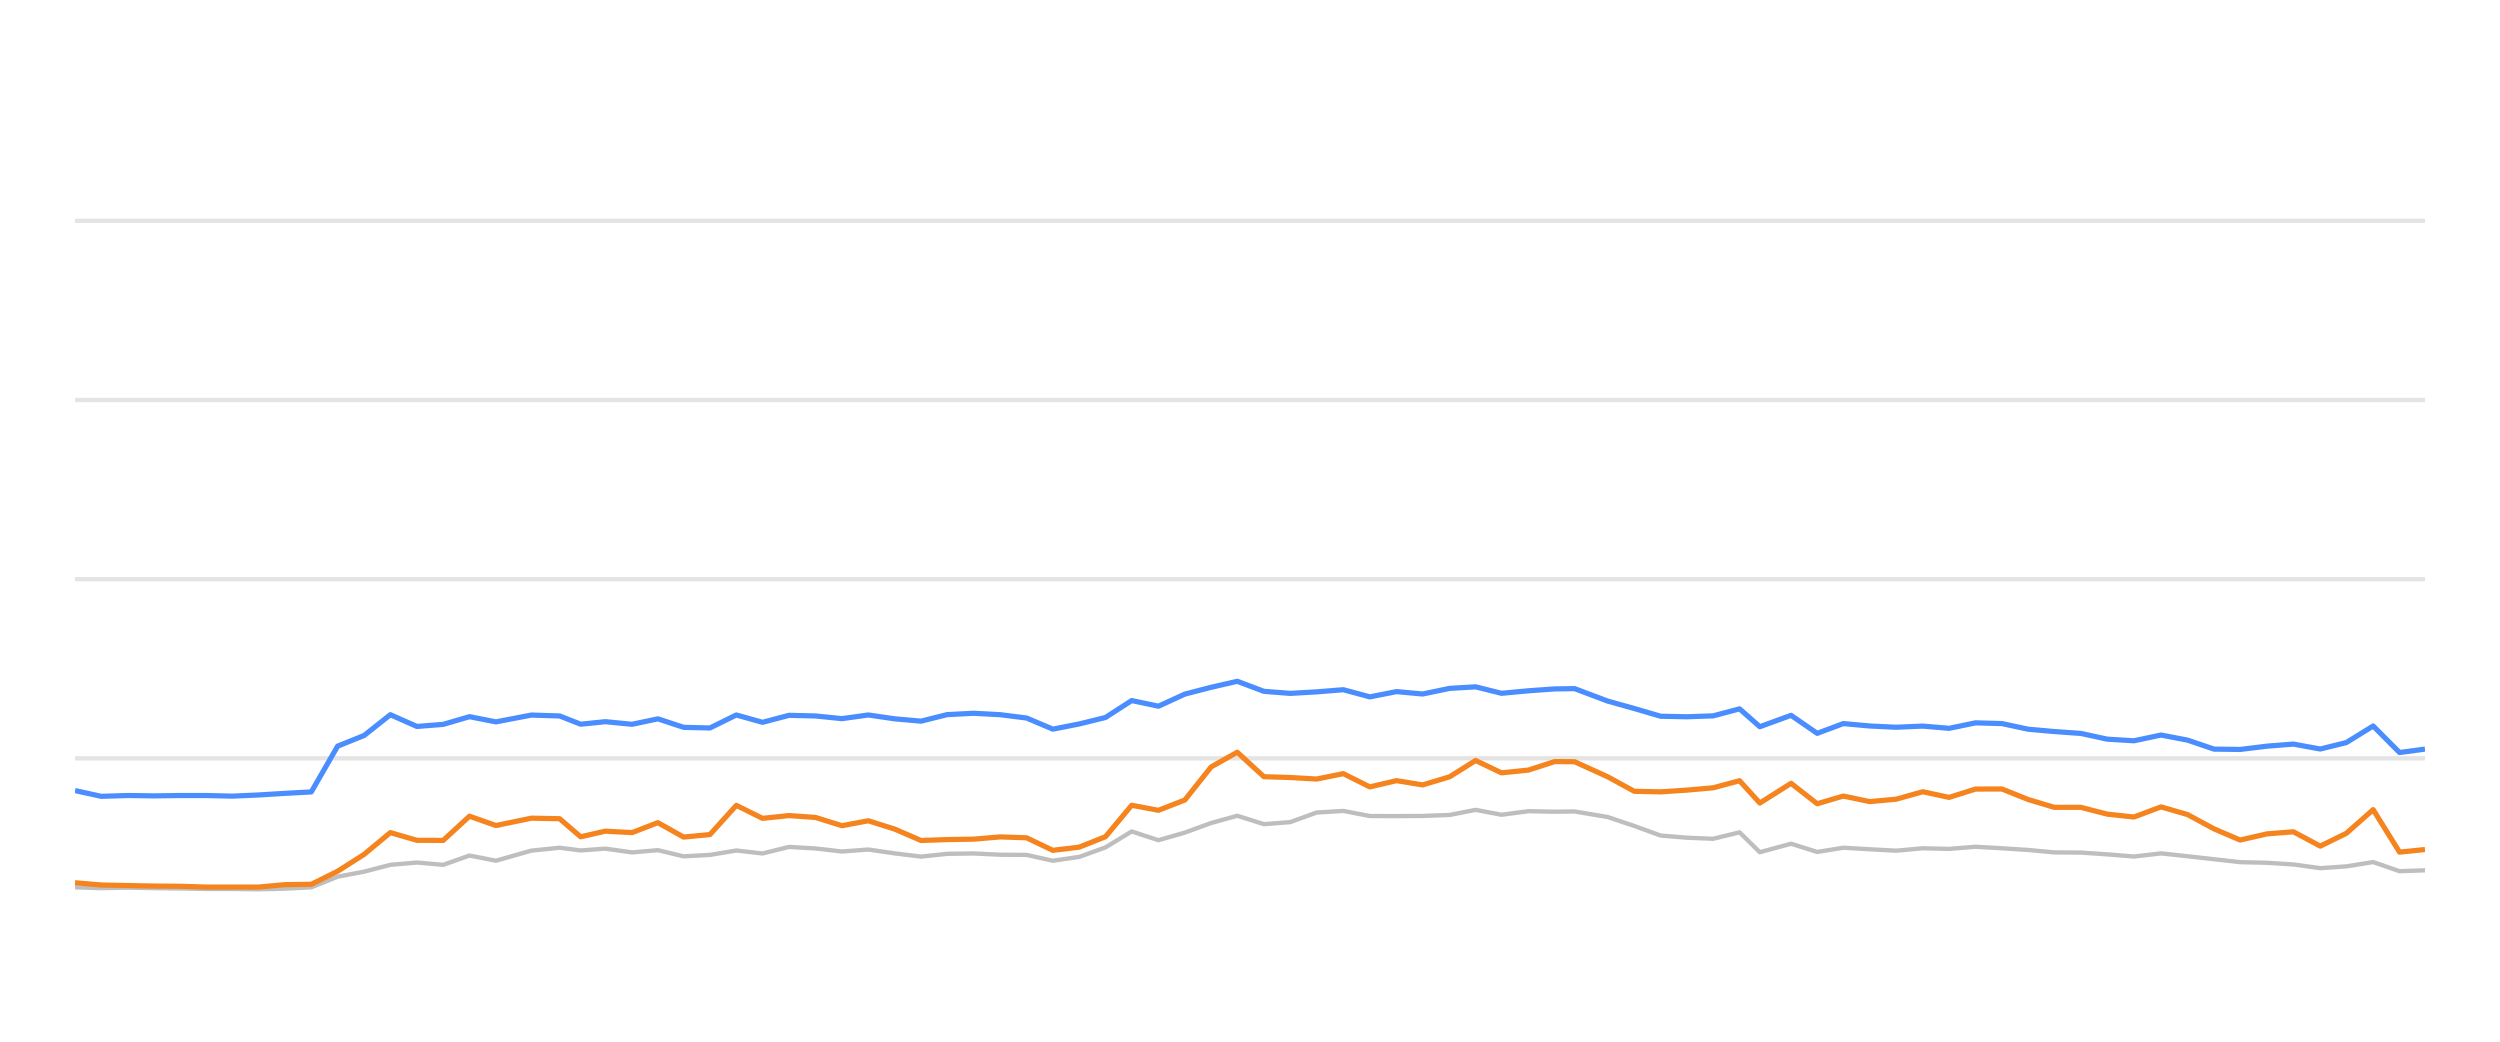
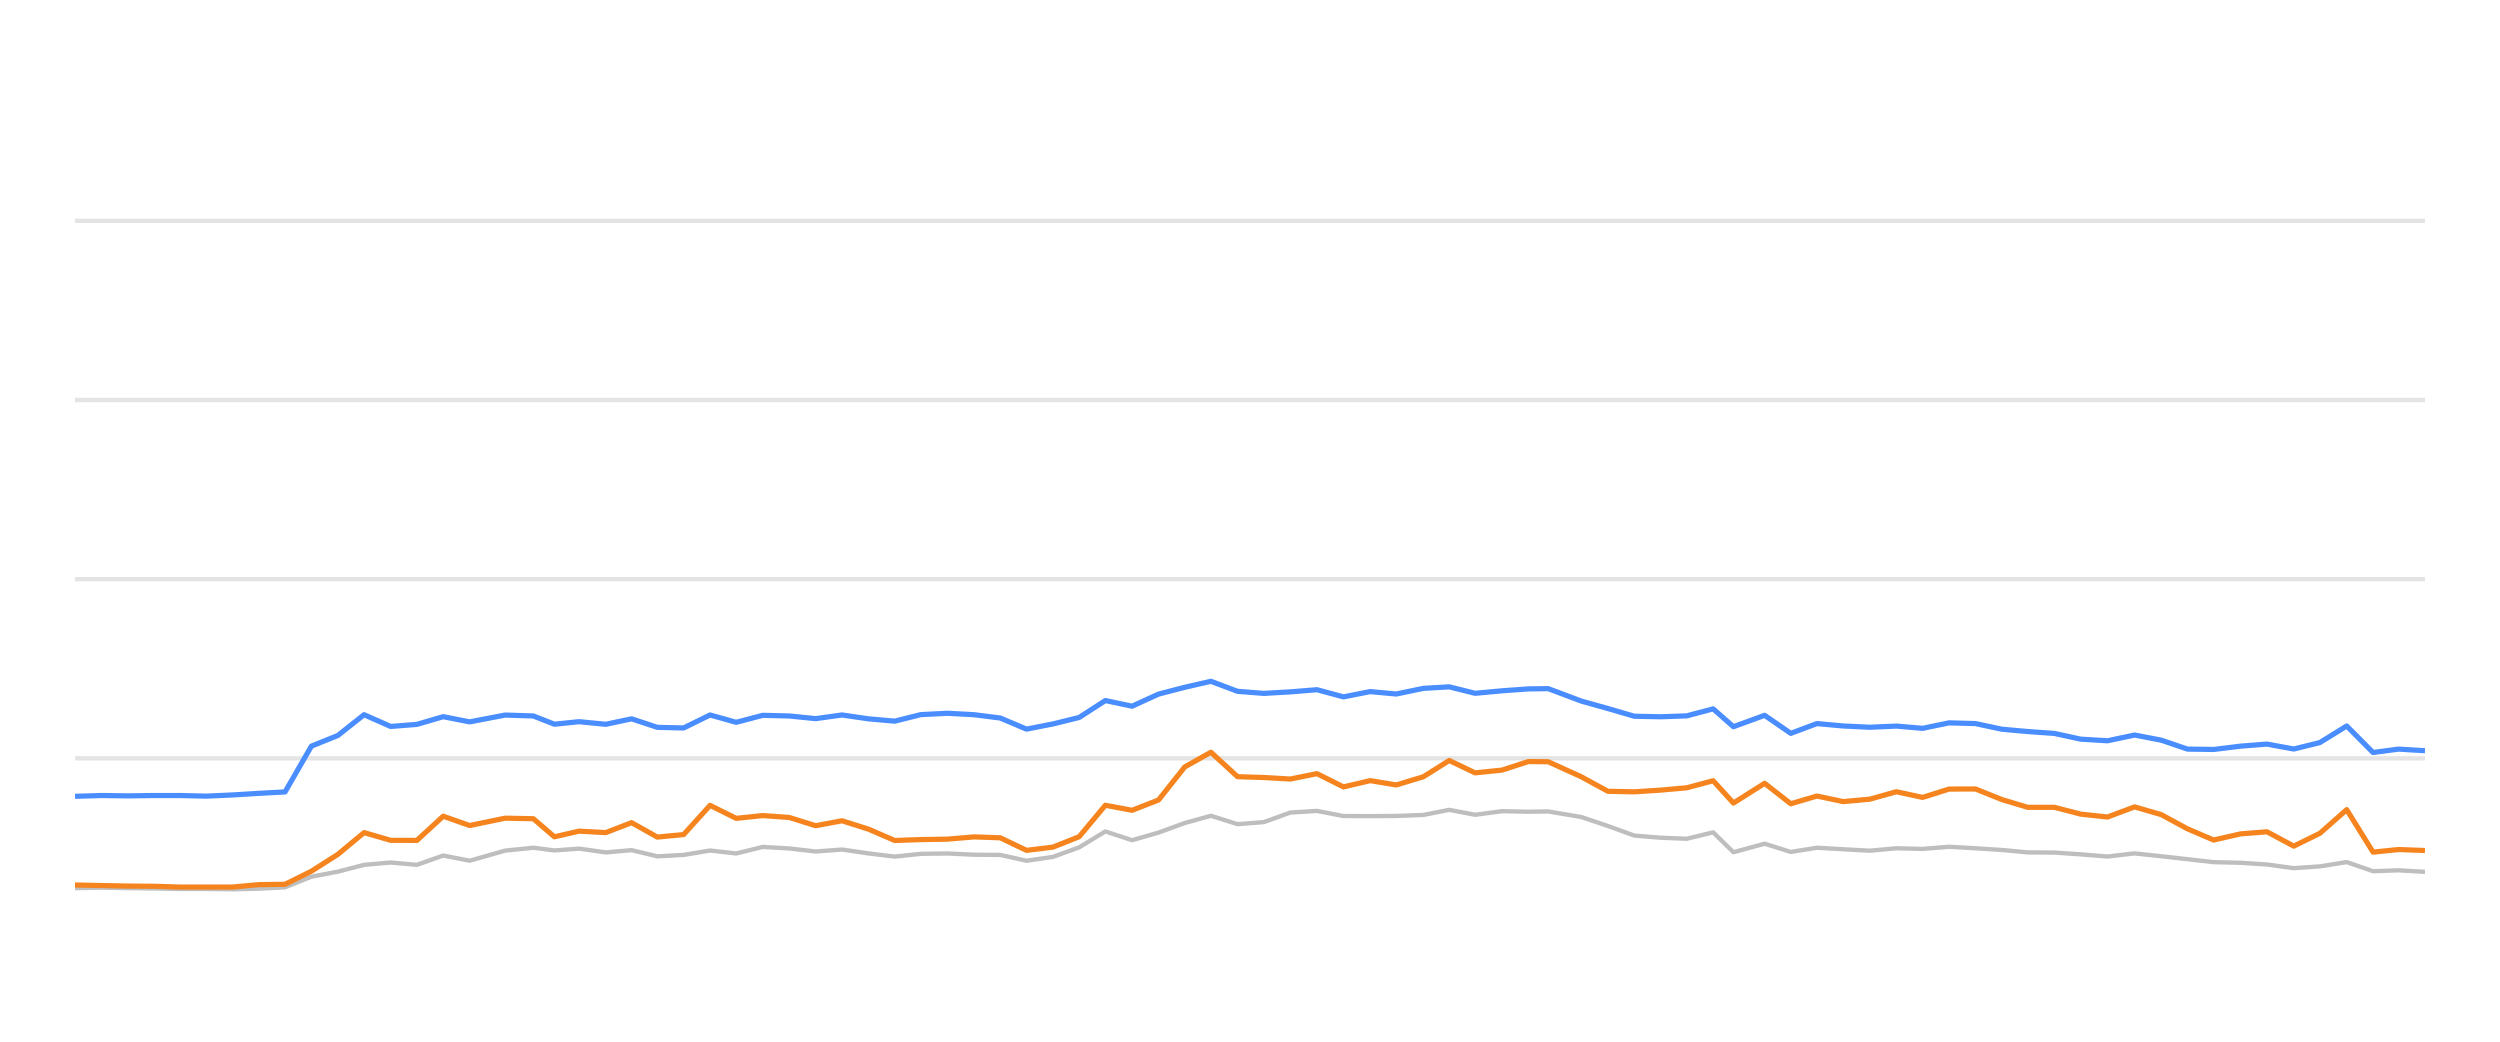
<svg xmlns="http://www.w3.org/2000/svg" width="288pt" height="120pt" viewBox="0 0 288 120" version="1.1">
  <defs>
    <style type="text/css">*{stroke-linejoin: round; stroke-linecap: butt}</style>
  </defs>
  <g id="figure_1">
    <g id="patch_1">
      <path d="M 0 120  L 288 120  L 288 0  L 0 0  L 0 120  z " style="fill: none; opacity: 0" />
    </g>
    <g id="axes_1">
      <g id="patch_2">
        <path d="M 8.64 108  L 279.36 108  L 279.36 4.8  L 8.64 4.8  L 8.64 108  z " style="fill: none" />
      </g>
      <g id="matplotlib.axis_1" />
      <g id="matplotlib.axis_2" />
      <g id="line2d_1">
-         <path d="M 8.64 87.36  L 279.36 87.36  " clip-path="url(#pec080106d7)" style="fill: none; stroke: #b2b2b2; stroke-opacity: 0.35; stroke-width: 0.5; stroke-linecap: square" />
+         <path d="M 8.64 87.36  L 279.36 87.36  " clip-path="url(#paab52d8265)" style="fill: none; stroke: #b2b2b2; stroke-opacity: 0.35; stroke-width: 0.5; stroke-linecap: square" />
      </g>
      <g id="line2d_2">
-         <path d="M 8.64 66.72  L 279.36 66.72  " clip-path="url(#pec080106d7)" style="fill: none; stroke: #b2b2b2; stroke-opacity: 0.35; stroke-width: 0.5; stroke-linecap: square" />
+         <path d="M 8.64 66.72  L 279.36 66.72  " clip-path="url(#paab52d8265)" style="fill: none; stroke: #b2b2b2; stroke-opacity: 0.35; stroke-width: 0.5; stroke-linecap: square" />
      </g>
      <g id="line2d_3">
-         <path d="M 8.64 46.08  L 279.36 46.08  " clip-path="url(#pec080106d7)" style="fill: none; stroke: #b2b2b2; stroke-opacity: 0.35; stroke-width: 0.5; stroke-linecap: square" />
+         <path d="M 8.64 46.08  L 279.36 46.08  " clip-path="url(#paab52d8265)" style="fill: none; stroke: #b2b2b2; stroke-opacity: 0.35; stroke-width: 0.5; stroke-linecap: square" />
      </g>
      <g id="line2d_4">
-         <path d="M 8.64 25.44  L 279.36 25.44  " clip-path="url(#pec080106d7)" style="fill: none; stroke: #b2b2b2; stroke-opacity: 0.35; stroke-width: 0.5; stroke-linecap: square" />
+         <path d="M 8.64 25.44  L 279.36 25.44  " clip-path="url(#paab52d8265)" style="fill: none; stroke: #b2b2b2; stroke-opacity: 0.35; stroke-width: 0.5; stroke-linecap: square" />
      </g>
      <g id="line2d_5">
-         <path d="M 8.64 102.221  L 11.662 102.314  L 14.738 102.262  L 17.781 102.314  L 20.815 102.355  L 23.708 102.407  L 26.759 102.407  L 29.792 102.448  L 32.821 102.376  L 35.861 102.221  L 38.897 100.993  L 41.946 100.415  L 44.967 99.63  L 48.022 99.362  L 51.055 99.63  L 54.084 98.557  L 57.132 99.156  L 61.218 97.99  L 64.471 97.659  L 66.894 97.969  L 69.733 97.763  L 72.815 98.196  L 75.788 97.938  L 78.749 98.65  L 81.784 98.485  L 84.826 97.979  L 87.842 98.32  L 90.898 97.566  L 93.952 97.742  L 96.99 98.093  L 100.031 97.866  L 103.069 98.31  L 106.102 98.681  L 109.11 98.361  L 112.189 98.32  L 115.237 98.464  L 118.263 98.485  L 121.286 99.156  L 124.339 98.712  L 127.352 97.618  L 130.371 95.781  L 133.451 96.792  L 136.497 95.915  L 139.521 94.811  L 142.531 93.975  L 145.6 94.945  L 148.633 94.708  L 151.68 93.604  L 154.752 93.418  L 157.804 94.006  L 160.881 94.016  L 163.889 93.996  L 167.002 93.882  L 169.991 93.294  L 172.97 93.862  L 176.084 93.449  L 179.103 93.511  L 181.395 93.48  L 185.208 94.12  L 188.269 95.152  L 191.311 96.256  L 194.307 96.504  L 197.351 96.627  L 200.399 95.884  L 202.733 98.175  L 206.329 97.195  L 209.341 98.144  L 212.351 97.659  L 215.387 97.835  L 218.442 98  L 221.503 97.721  L 224.536 97.794  L 227.576 97.546  L 230.618 97.721  L 233.655 97.917  L 236.649 98.196  L 239.72 98.217  L 242.756 98.423  L 245.832 98.671  L 248.954 98.31  L 252.014 98.64  L 255.048 98.98  L 258.063 99.321  L 261.173 99.393  L 264.205 99.589  L 267.295 100.012  L 270.299 99.806  L 273.388 99.311  L 276.426 100.363  L 279.36 100.26  " clip-path="url(#pec080106d7)" style="fill: none; stroke: #bebebe; stroke-width: 0.5; stroke-linecap: round" />
+         <path d="M 8.64 102.314  L 11.716 102.262  L 14.759 102.314  L 17.792 102.355  L 20.685 102.407  L 23.736 102.407  L 26.768 102.448  L 29.797 102.376  L 32.837 102.221  L 35.873 100.993  L 38.921 100.415  L 41.941 99.63  L 44.996 99.362  L 48.029 99.63  L 51.057 98.557  L 54.105 99.156  L 58.191 97.99  L 61.444 97.659  L 63.866 97.969  L 66.705 97.763  L 69.787 98.196  L 72.759 97.938  L 75.721 98.65  L 78.755 98.485  L 81.797 97.979  L 84.812 98.32  L 87.868 97.566  L 90.921 97.742  L 93.96 98.093  L 97 97.866  L 100.038 98.31  L 103.07 98.681  L 106.078 98.361  L 109.157 98.32  L 112.204 98.464  L 115.229 98.485  L 118.253 99.156  L 121.305 98.712  L 124.318 97.618  L 127.336 95.781  L 130.416 96.792  L 133.462 95.915  L 136.485 94.811  L 139.496 93.975  L 142.564 94.945  L 145.597 94.708  L 148.644 93.604  L 151.715 93.418  L 154.767 94.006  L 157.844 94.016  L 160.852 93.996  L 163.964 93.882  L 166.953 93.294  L 169.931 93.862  L 173.044 93.449  L 176.064 93.511  L 178.355 93.48  L 182.168 94.12  L 185.228 95.152  L 188.271 96.256  L 191.266 96.504  L 194.31 96.627  L 197.357 95.884  L 199.691 98.175  L 203.286 97.195  L 206.298 98.144  L 209.308 97.659  L 212.344 97.835  L 215.399 98  L 218.459 97.721  L 221.491 97.794  L 224.531 97.546  L 227.573 97.721  L 230.61 97.917  L 233.603 98.196  L 236.674 98.217  L 239.71 98.423  L 242.785 98.671  L 245.907 98.31  L 248.966 98.64  L 252 98.98  L 255.015 99.321  L 258.124 99.393  L 261.157 99.589  L 264.246 100.012  L 267.249 99.806  L 270.339 99.311  L 273.376 100.363  L 276.31 100.26  L 279.36 100.435  " clip-path="url(#paab52d8265)" style="fill: none; stroke: #bebebe; stroke-width: 0.5; stroke-linecap: round" />
      </g>
      <g id="line2d_6">
-         <path d="M 8.64 91.075  L 11.662 91.736  L 14.738 91.643  L 17.781 91.684  L 20.815 91.643  L 23.708 91.643  L 26.759 91.715  L 29.792 91.581  L 32.821 91.395  L 35.861 91.23  L 38.897 85.956  L 41.946 84.728  L 44.967 82.334  L 48.022 83.686  L 51.055 83.449  L 54.084 82.561  L 57.132 83.16  L 61.218 82.375  L 64.471 82.479  L 66.894 83.428  L 69.733 83.139  L 72.815 83.438  L 75.788 82.809  L 78.749 83.789  L 81.784 83.862  L 84.826 82.365  L 87.842 83.211  L 90.898 82.406  L 93.952 82.479  L 96.99 82.788  L 100.031 82.365  L 103.069 82.809  L 106.102 83.077  L 109.11 82.324  L 112.189 82.169  L 115.237 82.334  L 118.263 82.716  L 121.286 83.996  L 124.339 83.397  L 127.352 82.654  L 130.371 80.704  L 133.451 81.354  L 136.497 79.961  L 139.521 79.176  L 142.531 78.485  L 145.6 79.641  L 148.633 79.878  L 151.68 79.703  L 154.752 79.455  L 157.804 80.28  L 160.881 79.672  L 163.889 79.95  L 167.002 79.3  L 169.991 79.125  L 172.97 79.868  L 176.084 79.579  L 179.103 79.362  L 181.395 79.331  L 185.208 80.766  L 188.269 81.622  L 191.311 82.51  L 194.307 82.572  L 197.351 82.468  L 200.399 81.663  L 202.733 83.717  L 206.329 82.406  L 209.341 84.481  L 212.351 83.356  L 215.387 83.634  L 218.442 83.779  L 221.503 83.645  L 224.536 83.903  L 227.576 83.273  L 230.618 83.356  L 233.655 84.006  L 236.649 84.274  L 239.72 84.491  L 242.756 85.152  L 245.832 85.337  L 248.954 84.677  L 252.014 85.265  L 255.048 86.297  L 258.063 86.338  L 261.173 85.956  L 264.205 85.719  L 267.295 86.287  L 270.299 85.544  L 273.388 83.634  L 276.426 86.689  L 279.36 86.297  " clip-path="url(#pec080106d7)" style="fill: none; stroke: #4a8dff; stroke-width: 0.6" />
+         <path d="M 8.64 91.736  L 11.716 91.643  L 14.759 91.684  L 17.792 91.643  L 20.685 91.643  L 23.736 91.715  L 26.768 91.581  L 29.797 91.395  L 32.837 91.23  L 35.873 85.956  L 38.921 84.728  L 41.941 82.334  L 44.996 83.686  L 48.029 83.449  L 51.057 82.561  L 54.105 83.16  L 58.191 82.375  L 61.444 82.479  L 63.866 83.428  L 66.705 83.139  L 69.787 83.438  L 72.759 82.809  L 75.721 83.789  L 78.755 83.862  L 81.797 82.365  L 84.812 83.211  L 87.868 82.406  L 90.921 82.479  L 93.96 82.788  L 97 82.365  L 100.038 82.809  L 103.07 83.077  L 106.078 82.324  L 109.157 82.169  L 112.204 82.334  L 115.229 82.716  L 118.253 83.996  L 121.305 83.397  L 124.318 82.654  L 127.336 80.704  L 130.416 81.354  L 133.462 79.961  L 136.485 79.176  L 139.496 78.485  L 142.564 79.641  L 145.597 79.878  L 148.644 79.703  L 151.715 79.455  L 154.767 80.28  L 157.844 79.672  L 160.852 79.95  L 163.964 79.3  L 166.953 79.125  L 169.931 79.868  L 173.044 79.579  L 176.064 79.362  L 178.355 79.331  L 182.168 80.766  L 185.228 81.622  L 188.271 82.51  L 191.266 82.572  L 194.31 82.468  L 197.357 81.663  L 199.691 83.717  L 203.286 82.406  L 206.298 84.481  L 209.308 83.356  L 212.344 83.634  L 215.399 83.779  L 218.459 83.645  L 221.491 83.903  L 224.531 83.273  L 227.573 83.356  L 230.61 84.006  L 233.603 84.274  L 236.674 84.491  L 239.71 85.152  L 242.785 85.337  L 245.907 84.677  L 248.966 85.265  L 252 86.297  L 255.015 86.338  L 258.124 85.956  L 261.157 85.719  L 264.246 86.287  L 267.249 85.544  L 270.339 83.634  L 273.376 86.689  L 276.31 86.297  L 279.36 86.483  " clip-path="url(#paab52d8265)" style="fill: none; stroke: #4a8dff; stroke-width: 0.6" />
      </g>
      <g id="line2d_7">
-         <path d="M 8.64 101.694  L 11.662 101.952  L 14.738 102.014  L 17.781 102.076  L 20.815 102.097  L 23.708 102.19  L 26.759 102.19  L 29.792 102.19  L 32.821 101.911  L 35.861 101.87  L 38.897 100.363  L 41.946 98.423  L 44.967 95.915  L 48.022 96.803  L 51.055 96.813  L 54.084 94.027  L 57.132 95.1  L 61.218 94.254  L 64.471 94.316  L 66.894 96.4  L 69.733 95.75  L 72.815 95.915  L 75.788 94.77  L 78.749 96.431  L 81.784 96.142  L 84.826 92.778  L 87.842 94.274  L 90.898 93.954  L 93.952 94.171  L 96.99 95.121  L 100.031 94.553  L 103.069 95.513  L 106.102 96.823  L 109.11 96.72  L 112.189 96.669  L 115.237 96.411  L 118.263 96.514  L 121.286 97.959  L 124.339 97.587  L 127.352 96.39  L 130.371 92.768  L 133.451 93.346  L 136.497 92.159  L 139.521 88.351  L 142.531 86.658  L 145.6 89.476  L 148.633 89.568  L 151.68 89.744  L 154.752 89.125  L 157.804 90.652  L 160.881 89.93  L 163.889 90.425  L 167.002 89.486  L 169.991 87.608  L 172.97 89.032  L 176.084 88.712  L 179.103 87.732  L 181.395 87.752  L 185.208 89.486  L 188.269 91.158  L 191.311 91.22  L 194.307 91.024  L 197.351 90.755  L 200.399 89.94  L 202.733 92.51  L 206.329 90.239  L 209.341 92.592  L 212.351 91.705  L 215.387 92.345  L 218.442 92.066  L 221.503 91.209  L 224.536 91.86  L 227.576 90.9  L 230.618 90.889  L 233.655 92.107  L 236.649 93.005  L 239.72 93.005  L 242.756 93.789  L 245.832 94.12  L 248.954 92.953  L 252.014 93.841  L 255.048 95.482  L 258.063 96.772  L 261.173 96.06  L 264.205 95.822  L 267.295 97.474  L 270.299 95.998  L 273.388 93.273  L 276.426 98.165  L 279.36 97.866  " clip-path="url(#pec080106d7)" style="fill: none; stroke: #f5841e; stroke-width: 0.6" />
+         <path d="M 8.64 101.952  L 11.716 102.014  L 14.759 102.076  L 17.792 102.097  L 20.685 102.19  L 23.736 102.19  L 26.768 102.19  L 29.797 101.911  L 32.837 101.87  L 35.873 100.363  L 38.921 98.423  L 41.941 95.915  L 44.996 96.803  L 48.029 96.813  L 51.057 94.027  L 54.105 95.1  L 58.191 94.254  L 61.444 94.316  L 63.866 96.4  L 66.705 95.75  L 69.787 95.915  L 72.759 94.77  L 75.721 96.431  L 78.755 96.142  L 81.797 92.778  L 84.812 94.274  L 87.868 93.954  L 90.921 94.171  L 93.96 95.121  L 97 94.553  L 100.038 95.513  L 103.07 96.823  L 106.078 96.72  L 109.157 96.669  L 112.204 96.411  L 115.229 96.514  L 118.253 97.959  L 121.305 97.587  L 124.318 96.39  L 127.336 92.768  L 130.416 93.346  L 133.462 92.159  L 136.485 88.351  L 139.496 86.658  L 142.564 89.476  L 145.597 89.568  L 148.644 89.744  L 151.715 89.125  L 154.767 90.652  L 157.844 89.93  L 160.852 90.425  L 163.964 89.486  L 166.953 87.608  L 169.931 89.032  L 173.044 88.712  L 176.064 87.732  L 178.355 87.752  L 182.168 89.486  L 185.228 91.158  L 188.271 91.22  L 191.266 91.024  L 194.31 90.755  L 197.357 89.94  L 199.691 92.51  L 203.286 90.239  L 206.298 92.592  L 209.308 91.705  L 212.344 92.345  L 215.399 92.066  L 218.459 91.209  L 221.491 91.86  L 224.531 90.9  L 227.573 90.889  L 230.61 92.107  L 233.603 93.005  L 236.674 93.005  L 239.71 93.789  L 242.785 94.12  L 245.907 92.953  L 248.966 93.841  L 252 95.482  L 255.015 96.772  L 258.124 96.06  L 261.157 95.822  L 264.246 97.474  L 267.249 95.998  L 270.339 93.273  L 273.376 98.165  L 276.31 97.866  L 279.36 97.979  " clip-path="url(#paab52d8265)" style="fill: none; stroke: #f5841e; stroke-width: 0.6" />
      </g>
    </g>
  </g>
  <defs>
-     <clipPath id="pec080106d7">
+     <clipPath id="paab52d8265">
      <rect x="8.64" y="4.8" width="270.72" height="103.2" />
    </clipPath>
  </defs>
</svg>
